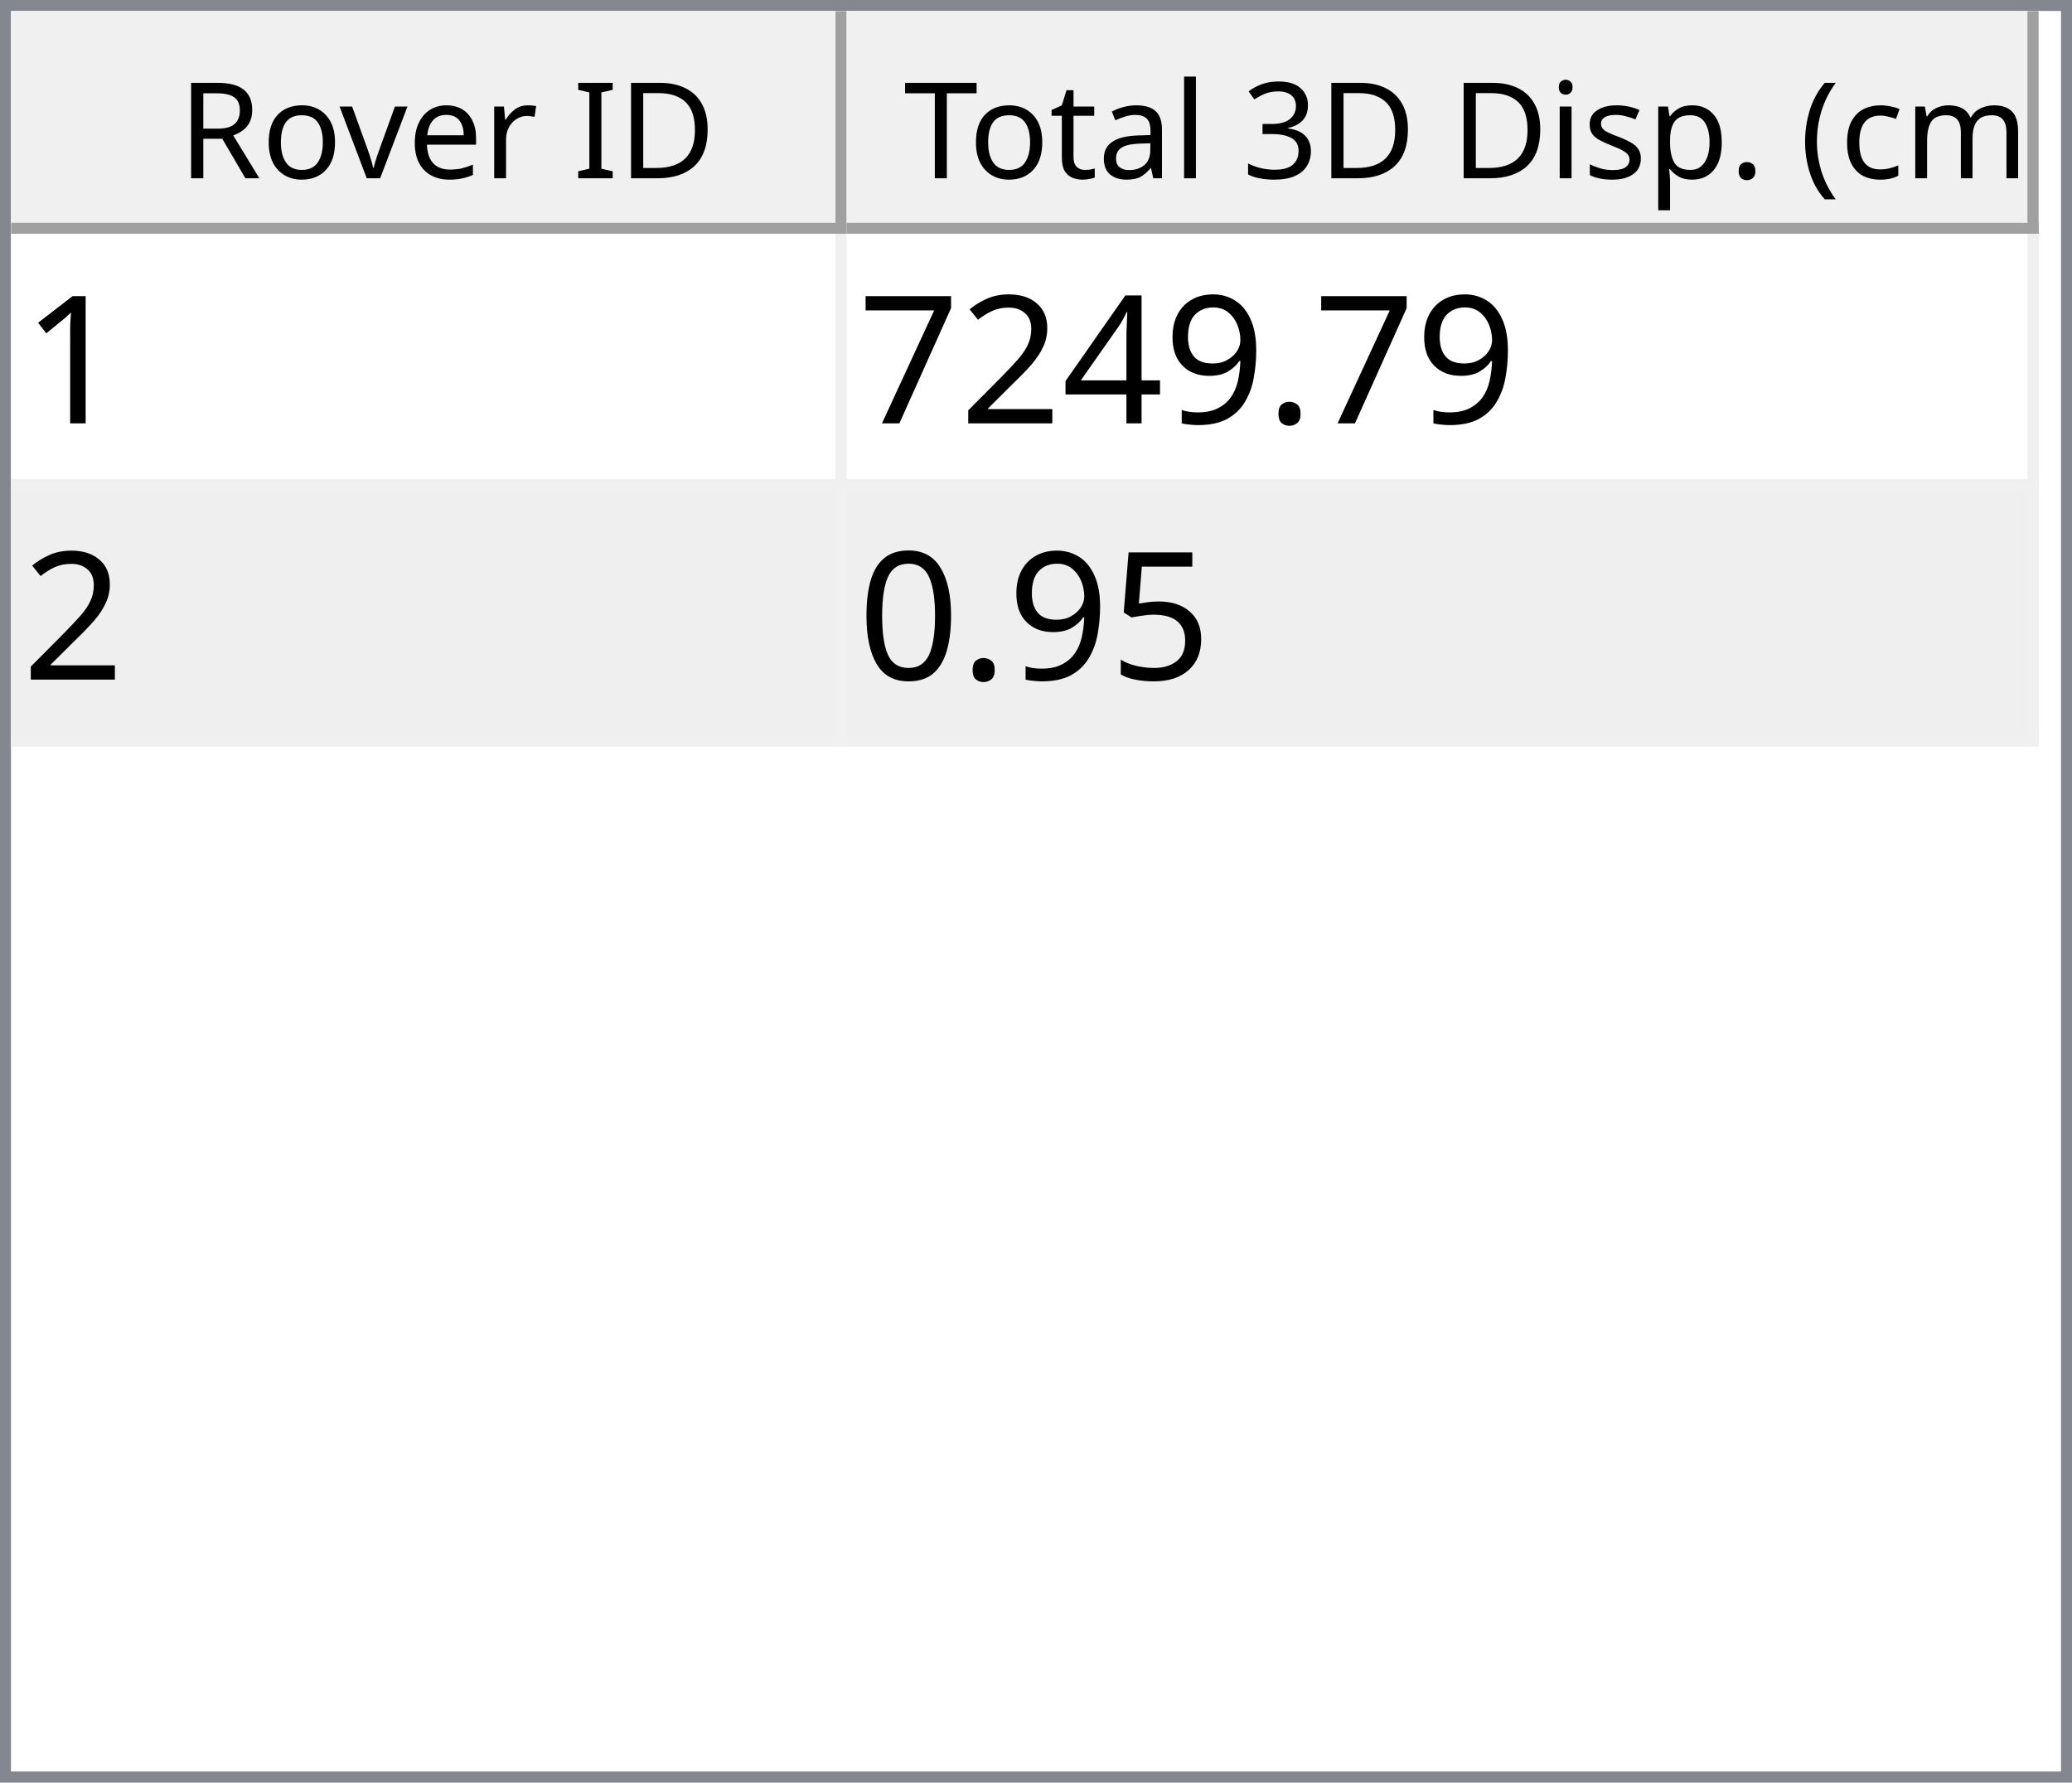
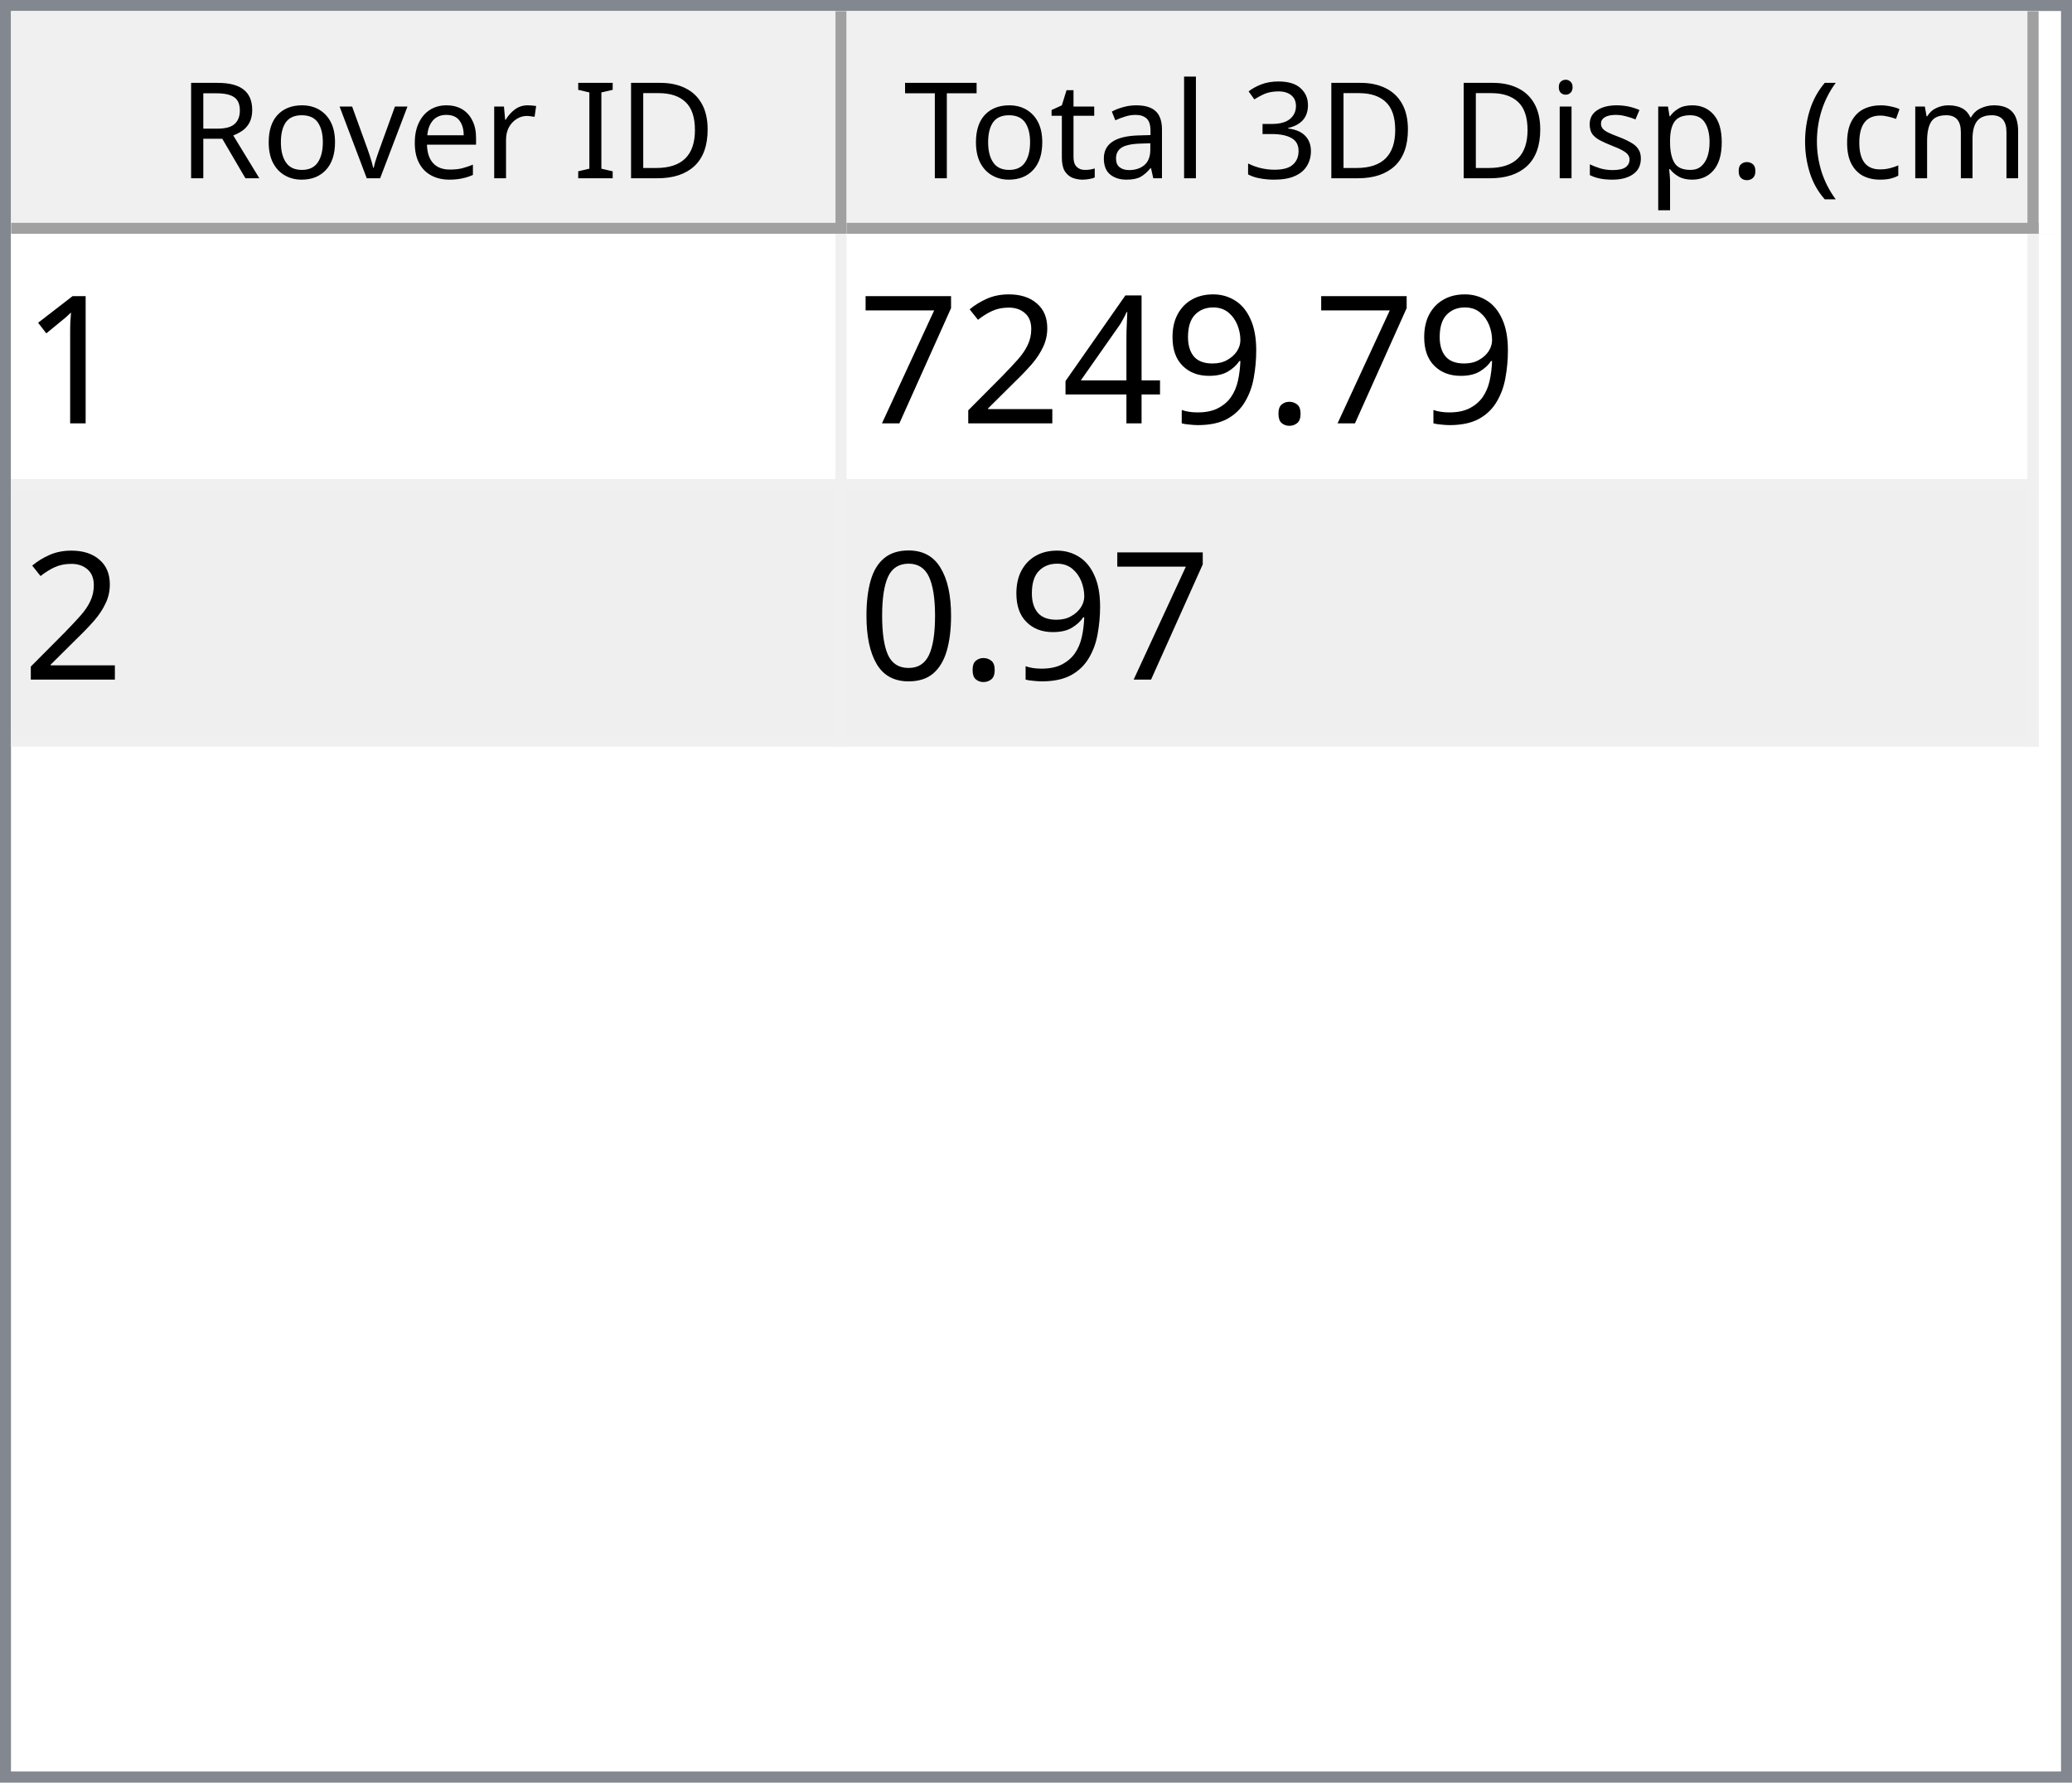
<svg xmlns="http://www.w3.org/2000/svg" style="fill-opacity:1; color-rendering:auto; color-interpolation:auto; text-rendering:auto; stroke:black; stroke-linecap:square; stroke-miterlimit:10; shape-rendering:auto; stroke-opacity:1; fill:black; stroke-dasharray:none; font-weight:normal; stroke-width:1; font-family:'Dialog'; font-style:normal; stroke-linejoin:miter; font-size:12px; stroke-dashoffset:0; image-rendering:auto;" width="186" height="160">
  <defs id="genericDefs" />
  <g>
    <defs id="defs1">
      <clipPath clipPathUnits="userSpaceOnUse" id="clipPath1">
        <path d="M0 0 L186 0 L186 160 L0 160 L0 0 Z" />
      </clipPath>
      <clipPath clipPathUnits="userSpaceOnUse" id="clipPath2">
        <path d="M0 0 L0 160 L186 160 L186 0 Z" />
      </clipPath>
      <clipPath clipPathUnits="userSpaceOnUse" id="clipPath3">
        <path d="M0 0 L0 20 L184 20 L184 0 Z" />
      </clipPath>
      <clipPath clipPathUnits="userSpaceOnUse" id="clipPath4">
        <path d="M0 0 L0 20 L75 20 L75 0 Z" />
      </clipPath>
      <clipPath clipPathUnits="userSpaceOnUse" id="clipPath5">
        <path d="M1 1 L1 19 L74 19 L74 1 Z" />
      </clipPath>
      <clipPath clipPathUnits="userSpaceOnUse" id="clipPath6">
        <path d="M0 0 L0 18 L73 18 L73 0 Z" />
      </clipPath>
      <clipPath clipPathUnits="userSpaceOnUse" id="clipPath7">
        <path d="M-0.5 -0.5 L-0.5 19.5 L74.5 19.5 L74.5 -0.5 Z" />
      </clipPath>
      <clipPath clipPathUnits="userSpaceOnUse" id="clipPath8">
        <path d="M0 0 L0 20 L107 20 L107 0 Z" />
      </clipPath>
      <clipPath clipPathUnits="userSpaceOnUse" id="clipPath9">
        <path d="M1 1 L1 19 L106 19 L106 1 Z" />
      </clipPath>
      <clipPath clipPathUnits="userSpaceOnUse" id="clipPath10">
        <path d="M0 0 L0 18 L105 18 L105 0 Z" />
      </clipPath>
      <clipPath clipPathUnits="userSpaceOnUse" id="clipPath11">
        <path d="M-0.5 -0.5 L-0.5 19.5 L106.5 19.5 L106.5 -0.5 Z" />
      </clipPath>
      <clipPath clipPathUnits="userSpaceOnUse" id="clipPath12">
        <path d="M0 0 L0 138 L184 138 L184 0 Z" />
      </clipPath>
      <clipPath clipPathUnits="userSpaceOnUse" id="clipPath13">
        <path d="M0 0 L0 46 L182 46 L182 0 Z" />
      </clipPath>
      <clipPath clipPathUnits="userSpaceOnUse" id="clipPath14">
        <path d="M-0.5 -0.5 L-0.5 45.5 L181.5 45.5 L181.5 -0.5 Z" />
      </clipPath>
      <clipPath clipPathUnits="userSpaceOnUse" id="clipPath15">
        <path d="M0 0 L0 22 L74 22 L74 0 Z" />
      </clipPath>
      <clipPath clipPathUnits="userSpaceOnUse" id="clipPath16">
        <path d="M0 0 L0 22 L106 22 L106 0 Z" />
      </clipPath>
      <font horiz-adv-x="64.551" id="font1">
        <font-face ascent="107.91" descent="25.098" units-per-em="100" style="font-style:normal; font-family:Segoe UI; font-weight:normal;" />
        <missing-glyph horiz-adv-x="64.551" d="M8.109 0 L8.109 68.266 L56.453 68.266 L56.453 0 L8.109 0 ZM15.328 7.234 L49.219 7.234 L49.219 61.031 L15.328 61.031 L15.328 7.234 Z" />
        <glyph unicode="D" horiz-adv-x="70.117" d="M9.188 0 L9.188 70.016 L28.516 70.016 Q65.531 70.016 65.531 35.891 Q65.531 19.672 55.25 9.836 Q44.969 0 27.734 0 L9.188 0 ZM17.391 62.594 L17.391 7.422 L27.828 7.422 Q41.609 7.422 49.273 14.797 Q56.938 22.172 56.938 35.688 Q56.938 62.594 28.328 62.594 L17.391 62.594 Z" />
        <glyph unicode="I" horiz-adv-x="26.611" d="M17.391 0 L9.188 0 L9.188 70.016 L17.391 70.016 L17.391 0 Z" />
        <glyph unicode=" " horiz-adv-x="27.393" d="" />
        <glyph unicode="r" horiz-adv-x="34.766" d="M34.188 41.891 Q32.078 43.5 28.125 43.5 Q23 43.5 19.555 38.672 Q16.109 33.844 16.109 25.484 L16.109 0 L8.109 0 L8.109 50 L16.109 50 L16.109 39.703 L16.312 39.703 Q18.016 44.969 21.531 47.922 Q25.047 50.875 29.391 50.875 Q32.516 50.875 34.188 50.203 L34.188 41.891 Z" />
        <glyph unicode="e" horiz-adv-x="52.295" d="M48.297 23 L12.984 23 Q13.188 14.656 17.484 10.109 Q21.781 5.562 29.297 5.562 Q37.75 5.562 44.828 11.141 L44.828 3.609 Q38.234 -1.172 27.391 -1.172 Q16.797 -1.172 10.742 5.641 Q4.688 12.453 4.688 24.812 Q4.688 36.469 11.305 43.82 Q17.922 51.172 27.734 51.172 Q37.547 51.172 42.922 44.828 Q48.297 38.484 48.297 27.203 L48.297 23 ZM40.094 29.781 Q40.047 36.719 36.75 40.578 Q33.453 44.438 27.594 44.438 Q21.922 44.438 17.969 40.383 Q14.016 36.328 13.094 29.781 L40.094 29.781 Z" />
        <glyph unicode="v" horiz-adv-x="47.9" d="M47.406 50 L27.484 0 L19.625 0 L0.688 50 L9.469 50 L22.172 13.672 Q23.578 9.672 23.922 6.688 L24.125 6.688 Q24.609 10.453 25.688 13.484 L38.969 50 L47.406 50 Z" />
        <glyph unicode="o" horiz-adv-x="58.594" d="M29 -1.172 Q17.922 -1.172 11.305 5.836 Q4.688 12.844 4.688 24.422 Q4.688 37.016 11.57 44.094 Q18.453 51.172 30.172 51.172 Q41.359 51.172 47.633 44.289 Q53.906 37.406 53.906 25.203 Q53.906 13.234 47.141 6.031 Q40.375 -1.172 29 -1.172 ZM29.594 44.438 Q21.875 44.438 17.383 39.188 Q12.891 33.938 12.891 24.703 Q12.891 15.828 17.43 10.695 Q21.969 5.562 29.594 5.562 Q37.359 5.562 41.531 10.594 Q45.703 15.625 45.703 24.906 Q45.703 34.281 41.531 39.359 Q37.359 44.438 29.594 44.438 Z" />
        <glyph unicode="R" horiz-adv-x="59.814" d="M59.375 0 L49.609 0 L37.891 19.625 Q36.281 22.359 34.766 24.289 Q33.25 26.219 31.664 27.438 Q30.078 28.656 28.25 29.219 Q26.422 29.781 24.125 29.781 L17.391 29.781 L17.391 0 L9.188 0 L9.188 70.016 L30.078 70.016 Q34.672 70.016 38.555 68.867 Q42.438 67.719 45.289 65.375 Q48.141 63.031 49.758 59.547 Q51.375 56.062 51.375 51.375 Q51.375 47.703 50.273 44.656 Q49.172 41.609 47.148 39.211 Q45.125 36.812 42.266 35.133 Q39.406 33.453 35.844 32.516 L35.844 32.328 Q37.594 31.547 38.891 30.547 Q40.188 29.547 41.359 28.18 Q42.531 26.812 43.68 25.078 Q44.828 23.344 46.234 21.047 L59.375 0 ZM17.391 62.594 L17.391 37.203 L28.516 37.203 Q31.594 37.203 34.203 38.133 Q36.812 39.062 38.719 40.797 Q40.625 42.531 41.703 45.047 Q42.781 47.562 42.781 50.688 Q42.781 56.297 39.141 59.445 Q35.5 62.594 28.609 62.594 L17.391 62.594 Z" />
        <glyph unicode=")" horiz-adv-x="30.176" d="M8.297 -15.922 L1.172 -15.922 Q16.406 2.344 16.406 26.812 Q16.406 51.469 1.078 70.016 L8.297 70.016 Q23.531 52.156 23.531 26.703 Q23.531 1.375 8.297 -15.922 Z" />
        <glyph unicode="m" horiz-adv-x="86.133" d="M79.109 0 L71.094 0 L71.094 28.719 Q71.094 37.016 68.531 40.727 Q65.969 44.438 59.906 44.438 Q54.781 44.438 51.195 39.75 Q47.609 35.062 47.609 28.516 L47.609 0 L39.594 0 L39.594 29.688 Q39.594 44.438 28.219 44.438 Q22.953 44.438 19.531 40.016 Q16.109 35.594 16.109 28.516 L16.109 0 L8.109 0 L8.109 50 L16.109 50 L16.109 42.094 L16.312 42.094 Q21.625 51.172 31.844 51.172 Q36.969 51.172 40.773 48.312 Q44.578 45.453 46 40.828 Q51.562 51.172 62.594 51.172 Q79.109 51.172 79.109 30.812 L79.109 0 Z" />
        <glyph unicode="c" horiz-adv-x="46.191" d="M42.188 2.297 Q36.422 -1.172 28.516 -1.172 Q17.828 -1.172 11.258 5.789 Q4.688 12.75 4.688 23.828 Q4.688 36.188 11.766 43.68 Q18.844 51.172 30.672 51.172 Q37.25 51.172 42.281 48.734 L42.281 40.531 Q36.719 44.438 30.375 44.438 Q22.703 44.438 17.797 38.945 Q12.891 33.453 12.891 24.516 Q12.891 15.719 17.508 10.641 Q22.125 5.562 29.891 5.562 Q36.422 5.562 42.188 9.906 L42.188 2.297 Z" />
        <glyph unicode="(" horiz-adv-x="30.176" d="M29.109 -15.922 L21.969 -15.922 Q6.844 1.375 6.844 26.703 Q6.844 52.156 21.969 70.016 L29.203 70.016 Q13.875 51.469 13.875 26.812 Q13.875 2.344 29.109 -15.922 Z" />
        <glyph unicode="." horiz-adv-x="21.68" d="M10.891 -1.078 Q8.641 -1.078 7.055 0.539 Q5.469 2.156 5.469 4.391 Q5.469 6.641 7.055 8.273 Q8.641 9.906 10.891 9.906 Q13.188 9.906 14.797 8.273 Q16.406 6.641 16.406 4.391 Q16.406 2.156 14.797 0.539 Q13.188 -1.078 10.891 -1.078 Z" />
        <glyph unicode="p" horiz-adv-x="58.789" d="M16.312 7.234 L16.109 7.234 L16.109 -23 L8.109 -23 L8.109 50 L16.109 50 L16.109 41.219 L16.312 41.219 Q22.219 51.172 33.594 51.172 Q43.266 51.172 48.688 44.461 Q54.109 37.75 54.109 26.469 Q54.109 13.922 48 6.375 Q41.891 -1.172 31.297 -1.172 Q21.578 -1.172 16.312 7.234 ZM16.109 27.391 L16.109 20.406 Q16.109 14.203 20.141 9.883 Q24.172 5.562 30.375 5.562 Q37.641 5.562 41.773 11.133 Q45.906 16.703 45.906 26.609 Q45.906 34.969 42.047 39.703 Q38.188 44.438 31.594 44.438 Q24.609 44.438 20.359 39.578 Q16.109 34.719 16.109 27.391 Z" />
        <glyph unicode="s" horiz-adv-x="42.432" d="M5.078 1.812 L5.078 10.406 Q11.625 5.562 19.484 5.562 Q30.031 5.562 30.031 12.594 Q30.031 14.594 29.125 15.992 Q28.219 17.391 26.68 18.461 Q25.141 19.531 23.07 20.383 Q21 21.234 18.609 22.172 Q15.281 23.484 12.766 24.828 Q10.25 26.172 8.57 27.859 Q6.891 29.547 6.031 31.695 Q5.172 33.844 5.172 36.719 Q5.172 40.234 6.789 42.945 Q8.406 45.656 11.086 47.484 Q13.766 49.312 17.211 50.242 Q20.656 51.172 24.312 51.172 Q30.812 51.172 35.938 48.922 L35.938 40.828 Q30.422 44.438 23.25 44.438 Q21 44.438 19.195 43.922 Q17.391 43.406 16.094 42.477 Q14.797 41.547 14.086 40.258 Q13.375 38.969 13.375 37.406 Q13.375 35.453 14.086 34.133 Q14.797 32.812 16.164 31.789 Q17.531 30.766 19.484 29.938 Q21.438 29.109 23.922 28.125 Q27.25 26.859 29.883 25.516 Q32.516 24.172 34.375 22.484 Q36.234 20.797 37.234 18.602 Q38.234 16.406 38.234 13.375 Q38.234 9.672 36.602 6.938 Q34.969 4.203 32.234 2.398 Q29.5 0.594 25.93 -0.289 Q22.359 -1.172 18.453 -1.172 Q10.75 -1.172 5.078 1.812 Z" />
        <glyph unicode="i" horiz-adv-x="24.219" d="M12.203 62.703 Q10.062 62.703 8.547 64.164 Q7.031 65.625 7.031 67.875 Q7.031 70.125 8.547 71.609 Q10.062 73.094 12.203 73.094 Q14.406 73.094 15.945 71.609 Q17.484 70.125 17.484 67.875 Q17.484 65.719 15.945 64.211 Q14.406 62.703 12.203 62.703 ZM16.109 0 L8.109 0 L8.109 50 L16.109 50 L16.109 0 Z" />
        <glyph unicode="3" horiz-adv-x="53.906" d="M46.531 19.828 Q46.531 15.094 44.75 11.211 Q42.969 7.328 39.719 4.57 Q36.469 1.812 31.93 0.297 Q27.391 -1.219 21.922 -1.219 Q11.922 -1.219 6 2.594 L6 11.188 Q13.094 5.609 22.219 5.609 Q25.875 5.609 28.828 6.539 Q31.781 7.469 33.906 9.227 Q36.031 10.984 37.18 13.477 Q38.328 15.969 38.328 19.094 Q38.328 32.812 18.797 32.812 L12.984 32.812 L12.984 39.594 L18.5 39.594 Q35.797 39.594 35.797 52.484 Q35.797 64.406 22.609 64.406 Q15.188 64.406 8.688 59.422 L8.688 67.188 Q15.375 71.188 24.609 71.188 Q29 71.188 32.57 69.969 Q36.141 68.75 38.68 66.555 Q41.219 64.359 42.609 61.281 Q44 58.203 44 54.5 Q44 40.672 30.031 36.719 L30.031 36.531 Q33.594 36.141 36.625 34.797 Q39.656 33.453 41.852 31.305 Q44.047 29.156 45.289 26.25 Q46.531 23.344 46.531 19.828 Z" />
        <glyph unicode="l" horiz-adv-x="24.219" d="M16.109 0 L8.109 0 L8.109 74.031 L16.109 74.031 L16.109 0 Z" />
        <glyph unicode="a" horiz-adv-x="50.879" d="M43.891 0 L35.891 0 L35.891 7.812 L35.688 7.812 Q30.469 -1.172 20.312 -1.172 Q12.844 -1.172 8.617 2.781 Q4.391 6.734 4.391 13.281 Q4.391 27.297 20.906 29.594 L35.891 31.688 Q35.891 44.438 25.594 44.438 Q16.547 44.438 9.281 38.281 L9.281 46.484 Q16.656 51.172 26.266 51.172 Q43.891 51.172 43.891 32.516 L43.891 0 ZM35.891 25.297 L23.828 23.641 Q18.266 22.859 15.43 20.875 Q12.594 18.891 12.594 13.875 Q12.594 10.203 15.211 7.883 Q17.828 5.562 22.172 5.562 Q28.125 5.562 32.008 9.742 Q35.891 13.922 35.891 20.312 L35.891 25.297 Z" />
        <glyph unicode="t" horiz-adv-x="33.887" d="M31.297 0.484 Q28.469 -1.078 23.828 -1.078 Q10.688 -1.078 10.688 13.578 L10.688 43.172 L2.094 43.172 L2.094 50 L10.688 50 L10.688 62.203 L18.703 64.797 L18.703 50 L31.297 50 L31.297 43.172 L18.703 43.172 L18.703 14.984 Q18.703 9.969 20.414 7.82 Q22.125 5.672 26.078 5.672 Q29.109 5.672 31.297 7.328 L31.297 0.484 Z" />
        <glyph unicode="T" horiz-adv-x="52.393" d="M50.594 62.594 L30.375 62.594 L30.375 0 L22.172 0 L22.172 62.594 L2 62.594 L2 70.016 L50.594 70.016 L50.594 62.594 Z" />
      </font>
      <font horiz-adv-x="75.0" id="font2">
        <font-face ascent="100.537" descent="21.973" units-per-em="100" style="font-style:normal; font-family:sans-serif; font-weight:normal;" />
        <missing-glyph horiz-adv-x="75.0" d="M12.5 0 L12.5 62.5 L62.5 62.5 L62.5 0 L12.5 0 ZM14.062 1.562 L60.938 1.562 L60.938 60.938 L14.062 60.938 L14.062 1.562 Z" />
        <glyph unicode="1" horiz-adv-x="55.615" d="M37.25 0 L28.469 0 L28.469 56 Q25.297 52.984 20.141 49.953 Q14.984 46.922 10.891 45.406 L10.891 53.906 Q18.266 57.375 23.781 62.305 Q29.297 67.234 31.594 71.875 L37.25 71.875 L37.25 0 Z" />
        <glyph unicode="." horiz-adv-x="27.783" d="M9.078 0 L9.078 10.016 L19.094 10.016 L19.094 0 L9.078 0 Z" />
        <glyph unicode="9" horiz-adv-x="55.615" d="M5.469 16.547 L13.922 17.328 Q14.984 11.375 18.016 8.688 Q21.047 6 25.781 6 Q29.828 6 32.883 7.859 Q35.938 9.719 37.891 12.82 Q39.844 15.922 41.164 21.195 Q42.484 26.469 42.484 31.938 Q42.484 32.516 42.438 33.688 Q39.797 29.5 35.234 26.883 Q30.672 24.266 25.344 24.266 Q16.453 24.266 10.305 30.711 Q4.156 37.156 4.156 47.703 Q4.156 58.594 10.578 65.234 Q17 71.875 26.656 71.875 Q33.641 71.875 39.43 68.117 Q45.219 64.359 48.219 57.398 Q51.219 50.438 51.219 37.25 Q51.219 23.531 48.242 15.406 Q45.266 7.281 39.383 3.031 Q33.5 -1.219 25.594 -1.219 Q17.188 -1.219 11.867 3.445 Q6.547 8.109 5.469 16.547 ZM41.453 48.141 Q41.453 55.719 37.43 60.156 Q33.406 64.594 27.734 64.594 Q21.875 64.594 17.531 59.812 Q13.188 55.031 13.188 47.406 Q13.188 40.578 17.312 36.305 Q21.438 32.031 27.484 32.031 Q33.594 32.031 37.523 36.305 Q41.453 40.578 41.453 48.141 Z" />
        <glyph unicode="4" horiz-adv-x="55.615" d="M32.328 0 L32.328 17.141 L1.266 17.141 L1.266 25.203 L33.938 71.578 L41.109 71.578 L41.109 25.203 L50.781 25.203 L50.781 17.141 L41.109 17.141 L41.109 0 L32.328 0 ZM32.328 25.203 L32.328 57.469 L9.906 25.203 L32.328 25.203 Z" />
        <glyph unicode="2" horiz-adv-x="55.615" d="M50.344 8.453 L50.344 0 L3.031 0 Q2.938 3.172 4.047 6.109 Q5.859 10.938 9.836 15.625 Q13.812 20.312 21.344 26.469 Q33.016 36.031 37.117 41.625 Q41.219 47.219 41.219 52.203 Q41.219 57.422 37.477 61.008 Q33.734 64.594 27.734 64.594 Q21.391 64.594 17.578 60.789 Q13.766 56.984 13.719 50.25 L4.688 51.172 Q5.609 61.281 11.664 66.578 Q17.719 71.875 27.938 71.875 Q38.234 71.875 44.242 66.164 Q50.25 60.453 50.25 52 Q50.25 47.703 48.492 43.555 Q46.734 39.406 42.656 34.812 Q38.578 30.219 29.109 22.219 Q21.188 15.578 18.945 13.211 Q16.703 10.844 15.234 8.453 L50.344 8.453 Z" />
        <glyph unicode="7" horiz-adv-x="55.615" d="M4.734 62.203 L4.734 70.656 L51.078 70.656 L51.078 63.812 Q44.234 56.547 37.523 44.484 Q30.812 32.422 27.156 19.672 Q24.516 10.688 23.781 0 L14.75 0 Q14.891 8.453 18.062 20.414 Q21.234 32.375 27.172 43.484 Q33.109 54.594 39.797 62.203 L4.734 62.203 Z" />
-         <glyph unicode="5" horiz-adv-x="55.615" d="M4.156 18.75 L13.375 19.531 Q14.406 12.797 18.141 9.398 Q21.875 6 27.156 6 Q33.5 6 37.891 10.789 Q42.281 15.578 42.281 23.484 Q42.281 31 38.062 35.352 Q33.844 39.703 27 39.703 Q22.75 39.703 19.336 37.773 Q15.922 35.844 13.969 32.766 L5.719 33.844 L12.641 70.609 L48.25 70.609 L48.25 62.203 L19.672 62.203 L15.828 42.969 Q22.266 47.469 29.344 47.469 Q38.719 47.469 45.164 40.969 Q51.609 34.469 51.609 24.266 Q51.609 14.547 45.953 7.469 Q39.062 -1.219 27.156 -1.219 Q17.391 -1.219 11.211 4.25 Q5.031 9.719 4.156 18.75 Z" />
        <glyph unicode="0" horiz-adv-x="55.615" d="M4.156 35.297 Q4.156 48 6.766 55.742 Q9.375 63.484 14.523 67.68 Q19.672 71.875 27.484 71.875 Q33.25 71.875 37.594 69.555 Q41.938 67.234 44.773 62.867 Q47.609 58.5 49.219 52.227 Q50.828 45.953 50.828 35.297 Q50.828 22.703 48.242 14.969 Q45.656 7.234 40.508 3.008 Q35.359 -1.219 27.484 -1.219 Q17.141 -1.219 11.234 6.203 Q4.156 15.141 4.156 35.297 ZM13.188 35.297 Q13.188 17.672 17.312 11.836 Q21.438 6 27.484 6 Q33.547 6 37.672 11.859 Q41.797 17.719 41.797 35.297 Q41.797 52.984 37.672 58.789 Q33.547 64.594 27.391 64.594 Q21.344 64.594 17.719 59.469 Q13.188 52.938 13.188 35.297 Z" />
      </font>
    </defs>
    <g style="fill:white; stroke:white;">
      <rect x="0" y="0" width="186" style="clip-path:url(#clipPath1); stroke:none;" height="160" />
    </g>
    <g style="fill:white; text-rendering:optimizeSpeed; color-rendering:optimizeSpeed; image-rendering:optimizeSpeed; shape-rendering:crispEdges; stroke:white; color-interpolation:sRGB;">
      <rect x="0" width="186" height="160" y="0" style="stroke:none;" />
      <path style="stroke:none;" d="M0 160 L186 160 L186 0 L0 0 Z" />
    </g>
    <g style="fill:rgb(240,240,240); font-family:'Segoe UI'; stroke:rgb(240,240,240);">
      <rect x="0" y="0" width="186" style="clip-path:url(#clipPath2); stroke:none;" height="160" />
    </g>
    <g style="fill:rgb(130,135,144); font-family:'Segoe UI'; stroke:rgb(130,135,144);">
      <path d="M0 0 L186 0 L186 160 L0 160 L0 0 ZM1 1 L185 1 L185 159 L1 159 L1 1 Z" style="fill-rule:evenodd; clip-path:url(#clipPath2); stroke:none;" />
    </g>
    <g style="fill:white; font-family:'Segoe UI'; stroke:white;" transform="translate(1,1)">
      <rect x="0" y="0" width="184" style="clip-path:url(#clipPath3); stroke:none;" height="20" />
    </g>
    <g style="fill:rgb(240,240,240); font-family:'Segoe UI'; stroke:rgb(240,240,240);" transform="translate(1,1)">
      <rect x="0" y="0" width="75" style="clip-path:url(#clipPath4); stroke:none;" height="20" />
    </g>
    <g style="font-family:'Segoe UI';" transform="translate(2,2)">
      <text x="14" xml:space="preserve" y="14" style="clip-path:url(#clipPath6); stroke:none;">Rover ID</text>
    </g>
    <g style="fill:rgb(160,160,160); font-family:'Segoe UI'; stroke:rgb(160,160,160); stroke-linejoin:bevel;" transform="translate(1.5,1.5)">
      <line x1="74" x2="74" y1="0" style="fill:none; clip-path:url(#clipPath7);" y2="19" />
    </g>
    <g style="fill:rgb(160,160,160); font-family:'Segoe UI'; stroke:rgb(160,160,160); stroke-linejoin:bevel;" transform="matrix(1,0,0,1,1,1) translate(0.5,0.5)">
      <line x1="0" x2="74" y1="19" style="fill:none; clip-path:url(#clipPath7);" y2="19" />
    </g>
    <g style="fill:rgb(240,240,240); font-family:'Segoe UI'; stroke:rgb(240,240,240);" transform="translate(76,1)">
      <rect x="0" y="0" width="107" style="clip-path:url(#clipPath8); stroke:none;" height="20" />
    </g>
    <g style="font-family:'Segoe UI';" transform="translate(77,2)">
      <text x="1" xml:space="preserve" y="14" style="clip-path:url(#clipPath10); stroke:none;"> Total 3D Disp. (cm)</text>
    </g>
    <g style="fill:rgb(160,160,160); font-family:'Segoe UI'; stroke:rgb(160,160,160); stroke-linejoin:bevel;" transform="translate(76.5,1.5)">
      <line x1="106" x2="106" y1="0" style="fill:none; clip-path:url(#clipPath11);" y2="19" />
    </g>
    <g style="fill:rgb(160,160,160); font-family:'Segoe UI'; stroke:rgb(160,160,160); stroke-linejoin:bevel;" transform="matrix(1,0,0,1,76,1) translate(0.5,0.5)">
      <line x1="0" x2="106" y1="19" style="fill:none; clip-path:url(#clipPath11);" y2="19" />
    </g>
    <g style="fill:white; font-family:'Segoe UI'; stroke:white;" transform="translate(1,21)">
      <rect x="0" y="0" width="184" style="clip-path:url(#clipPath12); stroke:none;" height="138" />
    </g>
    <g style="fill:rgb(240,240,240); font-size:16px; font-family:sans-serif; stroke:rgb(240,240,240);" transform="translate(1,21)">
      <rect x="0" y="0" width="182" style="clip-path:url(#clipPath13); stroke:none;" height="46" />
      <line transform="translate(0.5,0.5)" x1="0" x2="181" y1="22" style="clip-path:url(#clipPath14); fill:none; stroke-linejoin:bevel;" y2="22" />
    </g>
    <g transform="matrix(1,0,0,1,1,21) translate(0.5,0.5)" style="fill:rgb(240,240,240); font-size:16px; font-family:sans-serif; stroke:rgb(240,240,240); stroke-linejoin:bevel;">
      <line x1="0" x2="181" y1="45" style="fill:none; clip-path:url(#clipPath14);" y2="45" />
    </g>
    <g transform="matrix(1,0,0,1,1,21) translate(0.5,0.5)" style="fill:rgb(240,240,240); font-size:16px; font-family:sans-serif; stroke:rgb(240,240,240); stroke-linejoin:bevel;">
      <line x1="74" x2="74" y1="0" style="fill:none; clip-path:url(#clipPath14);" y2="45" />
    </g>
    <g transform="matrix(1,0,0,1,1,21) translate(0.5,0.5)" style="fill:rgb(240,240,240); font-size:16px; font-family:sans-serif; stroke:rgb(240,240,240); stroke-linejoin:bevel;">
      <line x1="181" x2="181" y1="0" style="fill:none; clip-path:url(#clipPath14);" y2="45" />
    </g>
    <g style="fill:white; font-size:16px; font-family:sans-serif; stroke:white;" transform="matrix(1,0,0,1,1,21)">
      <rect x="0" y="0" width="74" style="clip-path:url(#clipPath15); stroke:none;" height="22" />
      <text x="1" y="17" style="fill:black; clip-path:url(#clipPath15); stroke:none;" xml:space="preserve">1</text>
    </g>
    <g style="fill:white; font-size:16px; font-family:sans-serif; stroke:white;" transform="matrix(1,0,0,1,1,21) translate(75,0)">
      <rect x="0" y="0" width="106" style="clip-path:url(#clipPath16); stroke:none;" height="22" />
      <text x="1" y="17" style="fill:black; clip-path:url(#clipPath16); stroke:none;" xml:space="preserve">7249.79</text>
    </g>
    <g style="fill:rgb(239,239,239); font-size:16px; font-family:sans-serif; stroke:rgb(239,239,239);" transform="matrix(1,0,0,1,1,21) translate(0,23)">
      <rect x="0" y="0" width="74" style="clip-path:url(#clipPath15); stroke:none;" height="22" />
      <text x="1" y="17" style="fill:black; clip-path:url(#clipPath15); stroke:none;" xml:space="preserve">2</text>
    </g>
    <g style="fill:rgb(239,239,239); font-size:16px; font-family:sans-serif; stroke:rgb(239,239,239);" transform="matrix(1,0,0,1,1,21) translate(75,23)">
      <rect x="0" y="0" width="106" style="clip-path:url(#clipPath16); stroke:none;" height="22" />
-       <text x="1" y="17" style="fill:black; clip-path:url(#clipPath16); stroke:none;" xml:space="preserve">0.95</text>
+       <text x="1" y="17" style="fill:black; clip-path:url(#clipPath16); stroke:none;" xml:space="preserve">0.97</text>
    </g>
  </g>
</svg>
